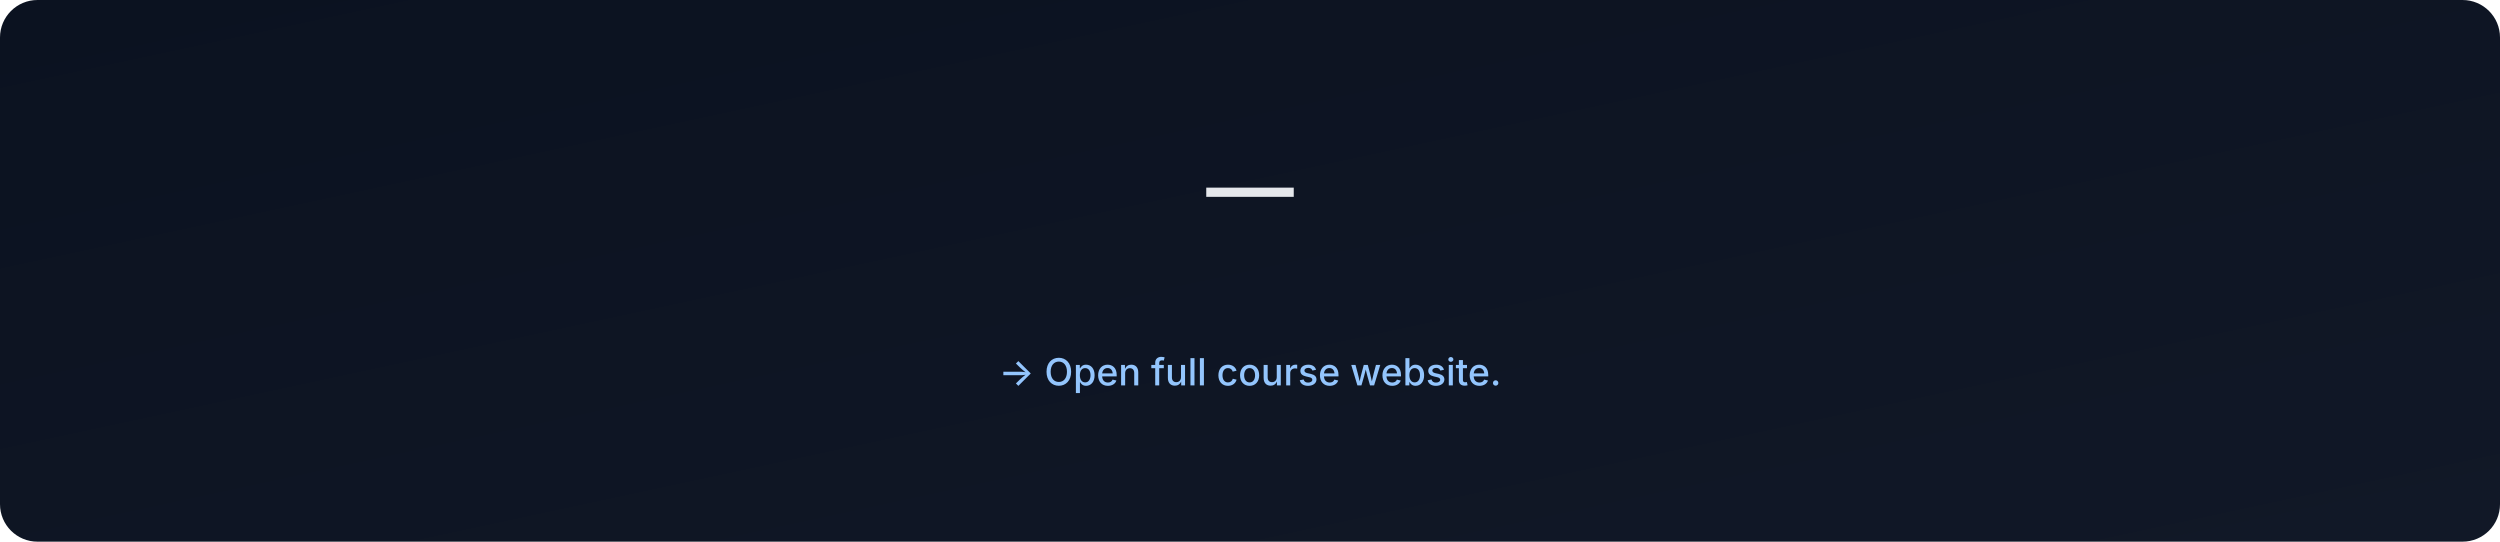
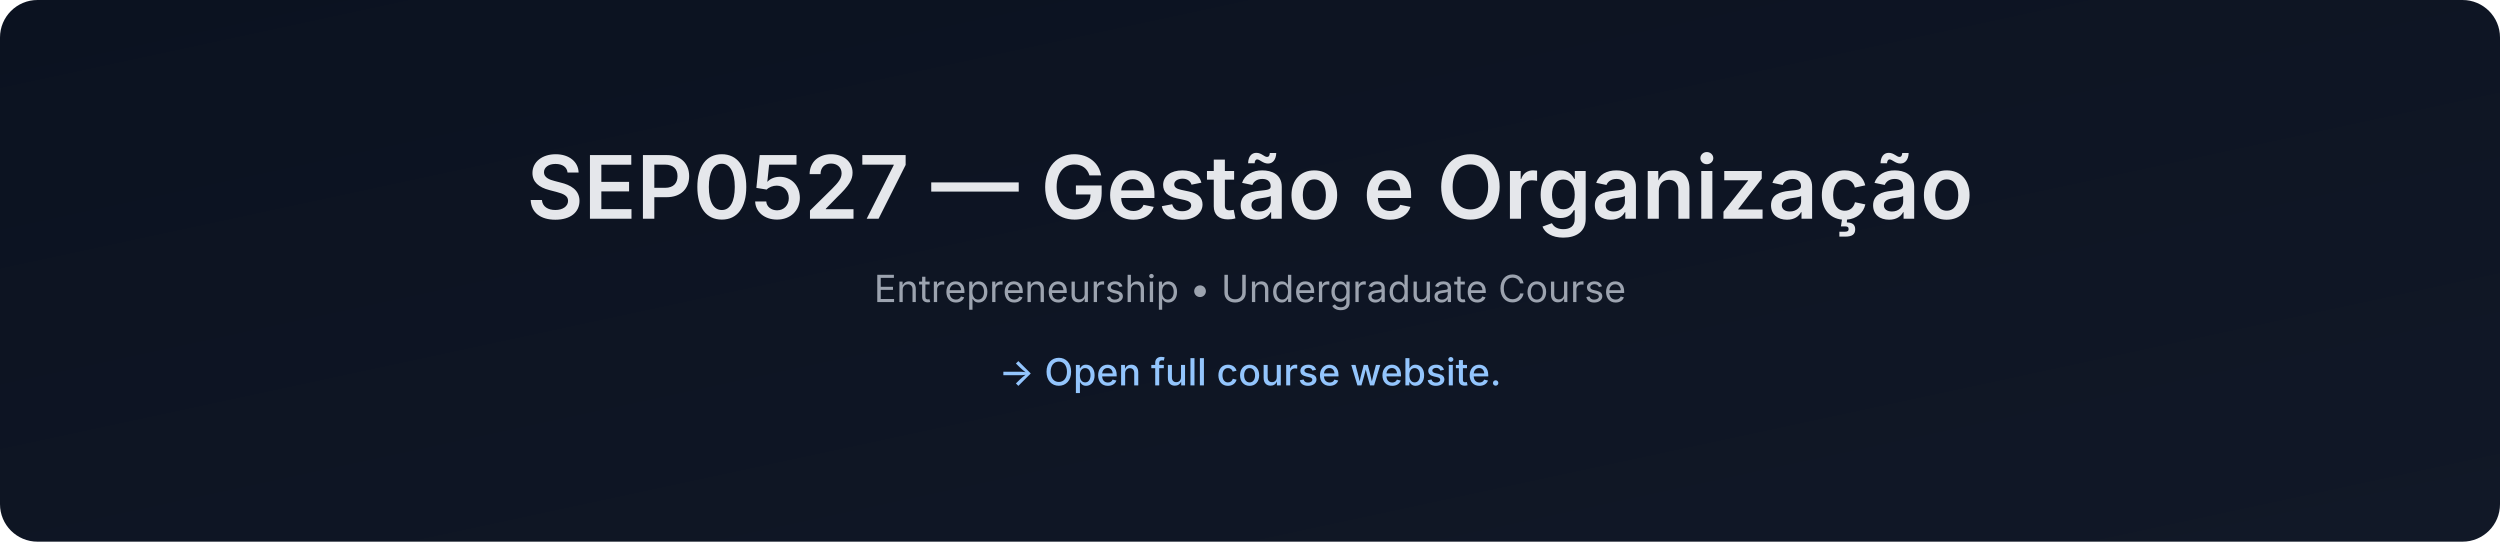
- <svg xmlns="http://www.w3.org/2000/svg" data-build="2026-01-06T02:59:04.941868Z" width="1200" height="260" viewBox="0 0 1200 260">
+ <svg xmlns="http://www.w3.org/2000/svg" data-build="2026-01-06T14:28:21.070017Z" width="1200" height="260" viewBox="0 0 1200 260">
  <defs>
    <linearGradient id="g" x1="0" x2="1" y1="0" y2="1">
      <stop offset="0%" stop-color="#0b1220" />
      <stop offset="100%" stop-color="#111827" />
    </linearGradient>
  </defs>
  <rect width="1200" height="260" rx="18" fill="url(#g)" />
  <text x="50%" y="105" text-anchor="middle" font-size="42" fill="#e5e7eb" font-family="Inter, Arial, sans-serif" font-weight="600">
-      — 
+     SEP0527 — Gestão e Organização
  </text>
  <text x="50%" y="145" text-anchor="middle" font-size="18" fill="#9ca3af" font-family="Inter, Arial, sans-serif">
-     
+     Entrepreneurship • Undergraduate Course
  </text>
  <text x="50%" y="185" text-anchor="middle" font-size="18" fill="#93c5fd" font-family="Inter, Arial, sans-serif" font-weight="500">
    → Open full course website.
  </text>
</svg>
